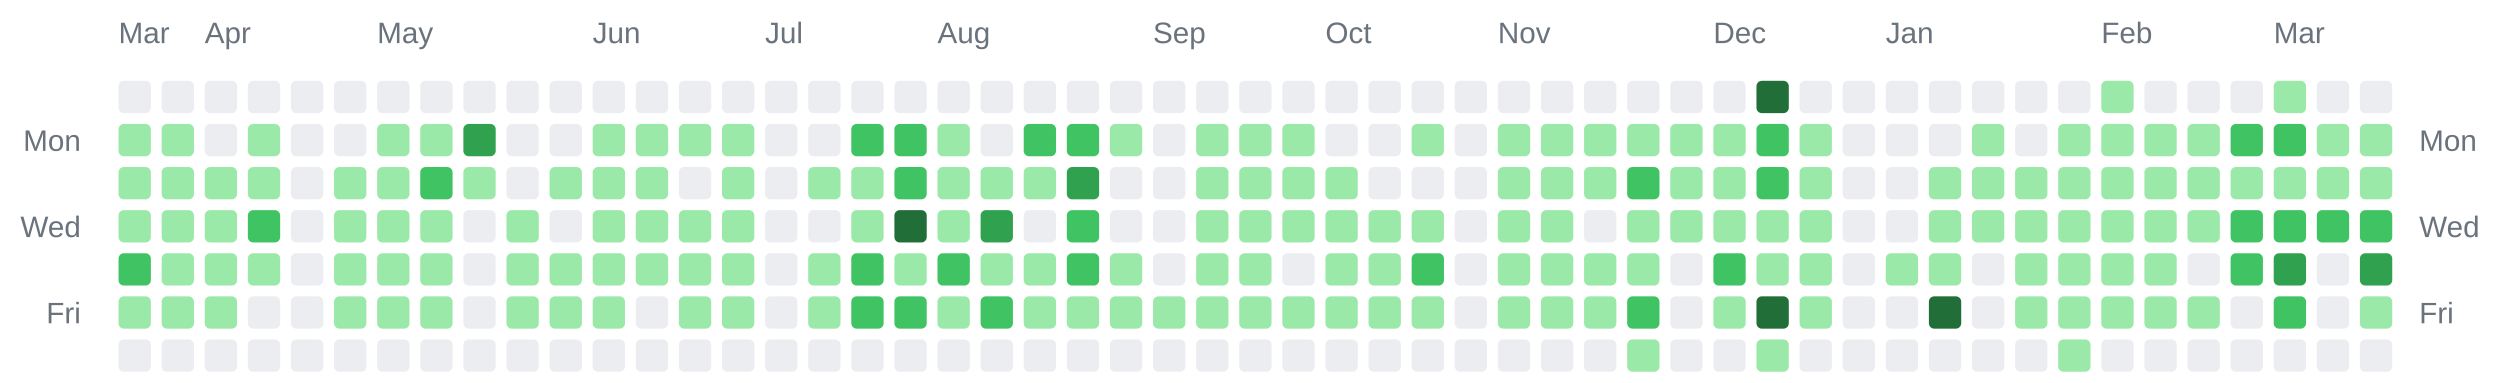
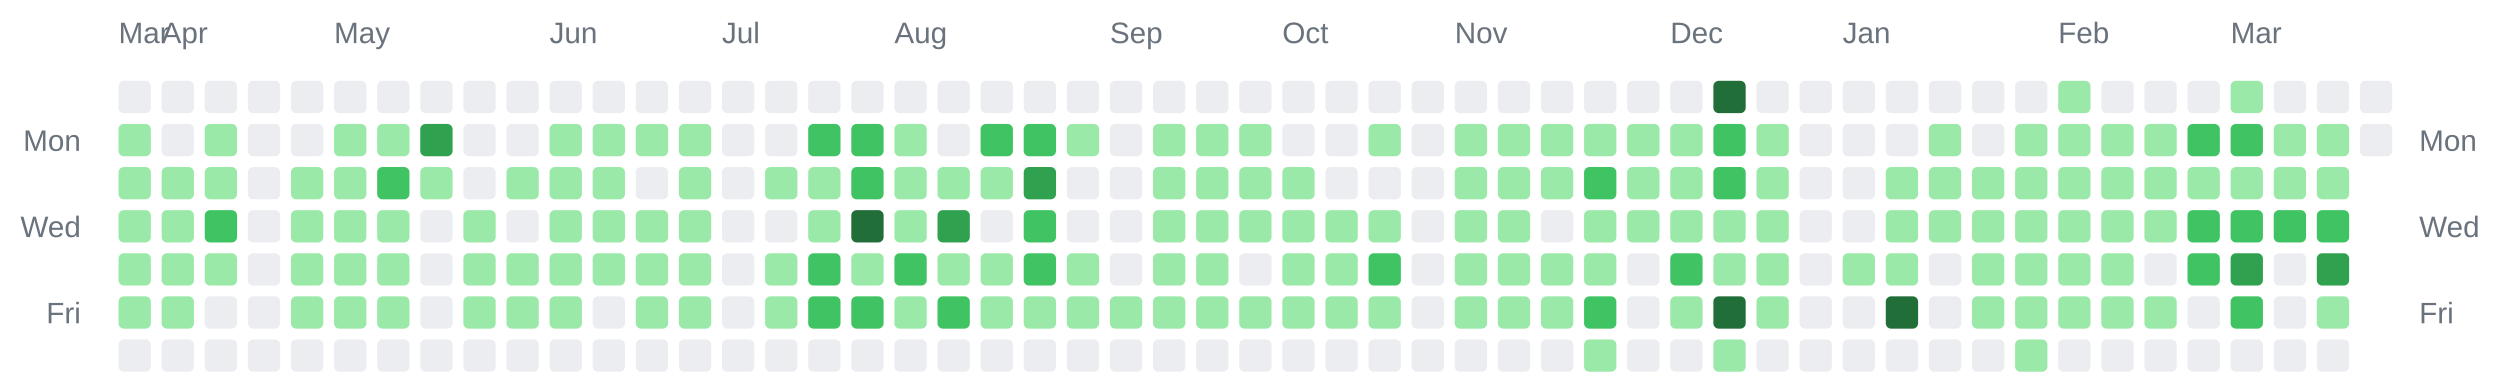
<svg xmlns="http://www.w3.org/2000/svg" width="928" height="142" viewBox="0 0 928 142" role="img" aria-label="Combined contributions calendar for donken and donken-lilly">
  <rect width="100%" height="100%" fill="transparent" /> // regular
  
  
  
  <text x="44" y="16" font-family="Arial, Helvetica, sans-serif" font-size="11" fill="#6a737d">Mar</text>
-   <text x="76" y="16" font-family="Arial, Helvetica, sans-serif" font-size="11" fill="#6a737d">Apr</text>
-   <text x="140" y="16" font-family="Arial, Helvetica, sans-serif" font-size="11" fill="#6a737d">May</text>
-   <text x="220" y="16" font-family="Arial, Helvetica, sans-serif" font-size="11" fill="#6a737d">Jun</text>
-   <text x="284" y="16" font-family="Arial, Helvetica, sans-serif" font-size="11" fill="#6a737d">Jul</text>
-   <text x="348" y="16" font-family="Arial, Helvetica, sans-serif" font-size="11" fill="#6a737d">Aug</text>
-   <text x="428" y="16" font-family="Arial, Helvetica, sans-serif" font-size="11" fill="#6a737d">Sep</text>
-   <text x="492" y="16" font-family="Arial, Helvetica, sans-serif" font-size="11" fill="#6a737d">Oct</text>
-   <text x="556" y="16" font-family="Arial, Helvetica, sans-serif" font-size="11" fill="#6a737d">Nov</text>
-   <text x="636" y="16" font-family="Arial, Helvetica, sans-serif" font-size="11" fill="#6a737d">Dec</text>
-   <text x="700" y="16" font-family="Arial, Helvetica, sans-serif" font-size="11" fill="#6a737d">Jan</text>
-   <text x="780" y="16" font-family="Arial, Helvetica, sans-serif" font-size="11" fill="#6a737d">Feb</text>
-   <text x="844" y="16" font-family="Arial, Helvetica, sans-serif" font-size="11" fill="#6a737d">Mar</text>
+   <text x="60" y="16" font-family="Arial, Helvetica, sans-serif" font-size="11" fill="#6a737d">Apr</text>
+   <text x="124" y="16" font-family="Arial, Helvetica, sans-serif" font-size="11" fill="#6a737d">May</text>
+   <text x="204" y="16" font-family="Arial, Helvetica, sans-serif" font-size="11" fill="#6a737d">Jun</text>
+   <text x="268" y="16" font-family="Arial, Helvetica, sans-serif" font-size="11" fill="#6a737d">Jul</text>
+   <text x="332" y="16" font-family="Arial, Helvetica, sans-serif" font-size="11" fill="#6a737d">Aug</text>
+   <text x="412" y="16" font-family="Arial, Helvetica, sans-serif" font-size="11" fill="#6a737d">Sep</text>
+   <text x="476" y="16" font-family="Arial, Helvetica, sans-serif" font-size="11" fill="#6a737d">Oct</text>
+   <text x="540" y="16" font-family="Arial, Helvetica, sans-serif" font-size="11" fill="#6a737d">Nov</text>
+   <text x="620" y="16" font-family="Arial, Helvetica, sans-serif" font-size="11" fill="#6a737d">Dec</text>
+   <text x="684" y="16" font-family="Arial, Helvetica, sans-serif" font-size="11" fill="#6a737d">Jan</text>
+   <text x="764" y="16" font-family="Arial, Helvetica, sans-serif" font-size="11" fill="#6a737d">Feb</text>
+   <text x="828" y="16" font-family="Arial, Helvetica, sans-serif" font-size="11" fill="#6a737d">Mar</text>
  <text x="30" y="56" text-anchor="end" font-family="Arial, Helvetica, sans-serif" font-size="11" fill="#6a737d">Mon</text>
  <text x="898" y="56" text-anchor="start" font-family="Arial, Helvetica, sans-serif" font-size="11" fill="#6a737d">Mon</text>
  <text x="30" y="88" text-anchor="end" font-family="Arial, Helvetica, sans-serif" font-size="11" fill="#6a737d">Wed</text>
  <text x="898" y="88" text-anchor="start" font-family="Arial, Helvetica, sans-serif" font-size="11" fill="#6a737d">Wed</text>
  <text x="30" y="120" text-anchor="end" font-family="Arial, Helvetica, sans-serif" font-size="11" fill="#6a737d">Fri</text>
  <text x="898" y="120" text-anchor="start" font-family="Arial, Helvetica, sans-serif" font-size="11" fill="#6a737d">Fri</text>
  <rect x="44" y="30" width="12" height="12" rx="2" ry="2" fill="#ebedf0" />
  <rect x="44" y="46" width="12" height="12" rx="2" ry="2" fill="#9be9a8" />
  <rect x="44" y="62" width="12" height="12" rx="2" ry="2" fill="#9be9a8" />
  <rect x="44" y="78" width="12" height="12" rx="2" ry="2" fill="#9be9a8" />
-   <rect x="44" y="94" width="12" height="12" rx="2" ry="2" fill="#40c463" />
+   <rect x="44" y="94" width="12" height="12" rx="2" ry="2" fill="#9be9a8" />
  <rect x="44" y="110" width="12" height="12" rx="2" ry="2" fill="#9be9a8" />
  <rect x="44" y="126" width="12" height="12" rx="2" ry="2" fill="#ebedf0" />
  <rect x="60" y="30" width="12" height="12" rx="2" ry="2" fill="#ebedf0" />
-   <rect x="60" y="46" width="12" height="12" rx="2" ry="2" fill="#9be9a8" />
+   <rect x="60" y="46" width="12" height="12" rx="2" ry="2" fill="#ebedf0" />
  <rect x="60" y="62" width="12" height="12" rx="2" ry="2" fill="#9be9a8" />
  <rect x="60" y="78" width="12" height="12" rx="2" ry="2" fill="#9be9a8" />
  <rect x="60" y="94" width="12" height="12" rx="2" ry="2" fill="#9be9a8" />
  <rect x="60" y="110" width="12" height="12" rx="2" ry="2" fill="#9be9a8" />
  <rect x="60" y="126" width="12" height="12" rx="2" ry="2" fill="#ebedf0" />
  <rect x="76" y="30" width="12" height="12" rx="2" ry="2" fill="#ebedf0" />
-   <rect x="76" y="46" width="12" height="12" rx="2" ry="2" fill="#ebedf0" />
+   <rect x="76" y="46" width="12" height="12" rx="2" ry="2" fill="#9be9a8" />
  <rect x="76" y="62" width="12" height="12" rx="2" ry="2" fill="#9be9a8" />
-   <rect x="76" y="78" width="12" height="12" rx="2" ry="2" fill="#9be9a8" />
+   <rect x="76" y="78" width="12" height="12" rx="2" ry="2" fill="#40c463" />
  <rect x="76" y="94" width="12" height="12" rx="2" ry="2" fill="#9be9a8" />
-   <rect x="76" y="110" width="12" height="12" rx="2" ry="2" fill="#9be9a8" />
+   <rect x="76" y="110" width="12" height="12" rx="2" ry="2" fill="#ebedf0" />
  <rect x="76" y="126" width="12" height="12" rx="2" ry="2" fill="#ebedf0" />
  <rect x="92" y="30" width="12" height="12" rx="2" ry="2" fill="#ebedf0" />
-   <rect x="92" y="46" width="12" height="12" rx="2" ry="2" fill="#9be9a8" />
-   <rect x="92" y="62" width="12" height="12" rx="2" ry="2" fill="#9be9a8" />
-   <rect x="92" y="78" width="12" height="12" rx="2" ry="2" fill="#40c463" />
-   <rect x="92" y="94" width="12" height="12" rx="2" ry="2" fill="#9be9a8" />
+   <rect x="92" y="46" width="12" height="12" rx="2" ry="2" fill="#ebedf0" />
+   <rect x="92" y="62" width="12" height="12" rx="2" ry="2" fill="#ebedf0" />
+   <rect x="92" y="78" width="12" height="12" rx="2" ry="2" fill="#ebedf0" />
+   <rect x="92" y="94" width="12" height="12" rx="2" ry="2" fill="#ebedf0" />
  <rect x="92" y="110" width="12" height="12" rx="2" ry="2" fill="#ebedf0" />
  <rect x="92" y="126" width="12" height="12" rx="2" ry="2" fill="#ebedf0" />
  <rect x="108" y="30" width="12" height="12" rx="2" ry="2" fill="#ebedf0" />
  <rect x="108" y="46" width="12" height="12" rx="2" ry="2" fill="#ebedf0" />
-   <rect x="108" y="62" width="12" height="12" rx="2" ry="2" fill="#ebedf0" />
-   <rect x="108" y="78" width="12" height="12" rx="2" ry="2" fill="#ebedf0" />
-   <rect x="108" y="94" width="12" height="12" rx="2" ry="2" fill="#ebedf0" />
-   <rect x="108" y="110" width="12" height="12" rx="2" ry="2" fill="#ebedf0" />
+   <rect x="108" y="62" width="12" height="12" rx="2" ry="2" fill="#9be9a8" />
+   <rect x="108" y="78" width="12" height="12" rx="2" ry="2" fill="#9be9a8" />
+   <rect x="108" y="94" width="12" height="12" rx="2" ry="2" fill="#9be9a8" />
+   <rect x="108" y="110" width="12" height="12" rx="2" ry="2" fill="#9be9a8" />
  <rect x="108" y="126" width="12" height="12" rx="2" ry="2" fill="#ebedf0" />
  <rect x="124" y="30" width="12" height="12" rx="2" ry="2" fill="#ebedf0" />
-   <rect x="124" y="46" width="12" height="12" rx="2" ry="2" fill="#ebedf0" />
+   <rect x="124" y="46" width="12" height="12" rx="2" ry="2" fill="#9be9a8" />
  <rect x="124" y="62" width="12" height="12" rx="2" ry="2" fill="#9be9a8" />
  <rect x="124" y="78" width="12" height="12" rx="2" ry="2" fill="#9be9a8" />
  <rect x="124" y="94" width="12" height="12" rx="2" ry="2" fill="#9be9a8" />
  <rect x="124" y="110" width="12" height="12" rx="2" ry="2" fill="#9be9a8" />
  <rect x="124" y="126" width="12" height="12" rx="2" ry="2" fill="#ebedf0" />
  <rect x="140" y="30" width="12" height="12" rx="2" ry="2" fill="#ebedf0" />
  <rect x="140" y="46" width="12" height="12" rx="2" ry="2" fill="#9be9a8" />
-   <rect x="140" y="62" width="12" height="12" rx="2" ry="2" fill="#9be9a8" />
+   <rect x="140" y="62" width="12" height="12" rx="2" ry="2" fill="#40c463" />
  <rect x="140" y="78" width="12" height="12" rx="2" ry="2" fill="#9be9a8" />
  <rect x="140" y="94" width="12" height="12" rx="2" ry="2" fill="#9be9a8" />
  <rect x="140" y="110" width="12" height="12" rx="2" ry="2" fill="#9be9a8" />
  <rect x="140" y="126" width="12" height="12" rx="2" ry="2" fill="#ebedf0" />
  <rect x="156" y="30" width="12" height="12" rx="2" ry="2" fill="#ebedf0" />
-   <rect x="156" y="46" width="12" height="12" rx="2" ry="2" fill="#9be9a8" />
-   <rect x="156" y="62" width="12" height="12" rx="2" ry="2" fill="#40c463" />
-   <rect x="156" y="78" width="12" height="12" rx="2" ry="2" fill="#9be9a8" />
-   <rect x="156" y="94" width="12" height="12" rx="2" ry="2" fill="#9be9a8" />
-   <rect x="156" y="110" width="12" height="12" rx="2" ry="2" fill="#9be9a8" />
+   <rect x="156" y="46" width="12" height="12" rx="2" ry="2" fill="#30a14e" />
+   <rect x="156" y="62" width="12" height="12" rx="2" ry="2" fill="#9be9a8" />
+   <rect x="156" y="78" width="12" height="12" rx="2" ry="2" fill="#ebedf0" />
+   <rect x="156" y="94" width="12" height="12" rx="2" ry="2" fill="#ebedf0" />
+   <rect x="156" y="110" width="12" height="12" rx="2" ry="2" fill="#ebedf0" />
  <rect x="156" y="126" width="12" height="12" rx="2" ry="2" fill="#ebedf0" />
  <rect x="172" y="30" width="12" height="12" rx="2" ry="2" fill="#ebedf0" />
-   <rect x="172" y="46" width="12" height="12" rx="2" ry="2" fill="#30a14e" />
-   <rect x="172" y="62" width="12" height="12" rx="2" ry="2" fill="#9be9a8" />
-   <rect x="172" y="78" width="12" height="12" rx="2" ry="2" fill="#ebedf0" />
-   <rect x="172" y="94" width="12" height="12" rx="2" ry="2" fill="#ebedf0" />
-   <rect x="172" y="110" width="12" height="12" rx="2" ry="2" fill="#ebedf0" />
+   <rect x="172" y="46" width="12" height="12" rx="2" ry="2" fill="#ebedf0" />
+   <rect x="172" y="62" width="12" height="12" rx="2" ry="2" fill="#ebedf0" />
+   <rect x="172" y="78" width="12" height="12" rx="2" ry="2" fill="#9be9a8" />
+   <rect x="172" y="94" width="12" height="12" rx="2" ry="2" fill="#9be9a8" />
+   <rect x="172" y="110" width="12" height="12" rx="2" ry="2" fill="#9be9a8" />
  <rect x="172" y="126" width="12" height="12" rx="2" ry="2" fill="#ebedf0" />
  <rect x="188" y="30" width="12" height="12" rx="2" ry="2" fill="#ebedf0" />
  <rect x="188" y="46" width="12" height="12" rx="2" ry="2" fill="#ebedf0" />
-   <rect x="188" y="62" width="12" height="12" rx="2" ry="2" fill="#ebedf0" />
-   <rect x="188" y="78" width="12" height="12" rx="2" ry="2" fill="#9be9a8" />
+   <rect x="188" y="62" width="12" height="12" rx="2" ry="2" fill="#9be9a8" />
+   <rect x="188" y="78" width="12" height="12" rx="2" ry="2" fill="#ebedf0" />
  <rect x="188" y="94" width="12" height="12" rx="2" ry="2" fill="#9be9a8" />
  <rect x="188" y="110" width="12" height="12" rx="2" ry="2" fill="#9be9a8" />
  <rect x="188" y="126" width="12" height="12" rx="2" ry="2" fill="#ebedf0" />
  <rect x="204" y="30" width="12" height="12" rx="2" ry="2" fill="#ebedf0" />
-   <rect x="204" y="46" width="12" height="12" rx="2" ry="2" fill="#ebedf0" />
+   <rect x="204" y="46" width="12" height="12" rx="2" ry="2" fill="#9be9a8" />
  <rect x="204" y="62" width="12" height="12" rx="2" ry="2" fill="#9be9a8" />
-   <rect x="204" y="78" width="12" height="12" rx="2" ry="2" fill="#ebedf0" />
+   <rect x="204" y="78" width="12" height="12" rx="2" ry="2" fill="#9be9a8" />
  <rect x="204" y="94" width="12" height="12" rx="2" ry="2" fill="#9be9a8" />
  <rect x="204" y="110" width="12" height="12" rx="2" ry="2" fill="#9be9a8" />
  <rect x="204" y="126" width="12" height="12" rx="2" ry="2" fill="#ebedf0" />
  <rect x="220" y="30" width="12" height="12" rx="2" ry="2" fill="#ebedf0" />
  <rect x="220" y="46" width="12" height="12" rx="2" ry="2" fill="#9be9a8" />
  <rect x="220" y="62" width="12" height="12" rx="2" ry="2" fill="#9be9a8" />
  <rect x="220" y="78" width="12" height="12" rx="2" ry="2" fill="#9be9a8" />
  <rect x="220" y="94" width="12" height="12" rx="2" ry="2" fill="#9be9a8" />
-   <rect x="220" y="110" width="12" height="12" rx="2" ry="2" fill="#9be9a8" />
+   <rect x="220" y="110" width="12" height="12" rx="2" ry="2" fill="#ebedf0" />
  <rect x="220" y="126" width="12" height="12" rx="2" ry="2" fill="#ebedf0" />
  <rect x="236" y="30" width="12" height="12" rx="2" ry="2" fill="#ebedf0" />
  <rect x="236" y="46" width="12" height="12" rx="2" ry="2" fill="#9be9a8" />
-   <rect x="236" y="62" width="12" height="12" rx="2" ry="2" fill="#9be9a8" />
+   <rect x="236" y="62" width="12" height="12" rx="2" ry="2" fill="#ebedf0" />
  <rect x="236" y="78" width="12" height="12" rx="2" ry="2" fill="#9be9a8" />
  <rect x="236" y="94" width="12" height="12" rx="2" ry="2" fill="#9be9a8" />
-   <rect x="236" y="110" width="12" height="12" rx="2" ry="2" fill="#ebedf0" />
+   <rect x="236" y="110" width="12" height="12" rx="2" ry="2" fill="#9be9a8" />
  <rect x="236" y="126" width="12" height="12" rx="2" ry="2" fill="#ebedf0" />
  <rect x="252" y="30" width="12" height="12" rx="2" ry="2" fill="#ebedf0" />
  <rect x="252" y="46" width="12" height="12" rx="2" ry="2" fill="#9be9a8" />
-   <rect x="252" y="62" width="12" height="12" rx="2" ry="2" fill="#ebedf0" />
+   <rect x="252" y="62" width="12" height="12" rx="2" ry="2" fill="#9be9a8" />
  <rect x="252" y="78" width="12" height="12" rx="2" ry="2" fill="#9be9a8" />
  <rect x="252" y="94" width="12" height="12" rx="2" ry="2" fill="#9be9a8" />
  <rect x="252" y="110" width="12" height="12" rx="2" ry="2" fill="#9be9a8" />
  <rect x="252" y="126" width="12" height="12" rx="2" ry="2" fill="#ebedf0" />
  <rect x="268" y="30" width="12" height="12" rx="2" ry="2" fill="#ebedf0" />
-   <rect x="268" y="46" width="12" height="12" rx="2" ry="2" fill="#9be9a8" />
-   <rect x="268" y="62" width="12" height="12" rx="2" ry="2" fill="#9be9a8" />
-   <rect x="268" y="78" width="12" height="12" rx="2" ry="2" fill="#9be9a8" />
-   <rect x="268" y="94" width="12" height="12" rx="2" ry="2" fill="#9be9a8" />
-   <rect x="268" y="110" width="12" height="12" rx="2" ry="2" fill="#9be9a8" />
+   <rect x="268" y="46" width="12" height="12" rx="2" ry="2" fill="#ebedf0" />
+   <rect x="268" y="62" width="12" height="12" rx="2" ry="2" fill="#ebedf0" />
+   <rect x="268" y="78" width="12" height="12" rx="2" ry="2" fill="#ebedf0" />
+   <rect x="268" y="94" width="12" height="12" rx="2" ry="2" fill="#ebedf0" />
+   <rect x="268" y="110" width="12" height="12" rx="2" ry="2" fill="#ebedf0" />
  <rect x="268" y="126" width="12" height="12" rx="2" ry="2" fill="#ebedf0" />
  <rect x="284" y="30" width="12" height="12" rx="2" ry="2" fill="#ebedf0" />
  <rect x="284" y="46" width="12" height="12" rx="2" ry="2" fill="#ebedf0" />
-   <rect x="284" y="62" width="12" height="12" rx="2" ry="2" fill="#ebedf0" />
+   <rect x="284" y="62" width="12" height="12" rx="2" ry="2" fill="#9be9a8" />
  <rect x="284" y="78" width="12" height="12" rx="2" ry="2" fill="#ebedf0" />
-   <rect x="284" y="94" width="12" height="12" rx="2" ry="2" fill="#ebedf0" />
-   <rect x="284" y="110" width="12" height="12" rx="2" ry="2" fill="#ebedf0" />
+   <rect x="284" y="94" width="12" height="12" rx="2" ry="2" fill="#9be9a8" />
+   <rect x="284" y="110" width="12" height="12" rx="2" ry="2" fill="#9be9a8" />
  <rect x="284" y="126" width="12" height="12" rx="2" ry="2" fill="#ebedf0" />
  <rect x="300" y="30" width="12" height="12" rx="2" ry="2" fill="#ebedf0" />
-   <rect x="300" y="46" width="12" height="12" rx="2" ry="2" fill="#ebedf0" />
+   <rect x="300" y="46" width="12" height="12" rx="2" ry="2" fill="#40c463" />
  <rect x="300" y="62" width="12" height="12" rx="2" ry="2" fill="#9be9a8" />
-   <rect x="300" y="78" width="12" height="12" rx="2" ry="2" fill="#ebedf0" />
-   <rect x="300" y="94" width="12" height="12" rx="2" ry="2" fill="#9be9a8" />
-   <rect x="300" y="110" width="12" height="12" rx="2" ry="2" fill="#9be9a8" />
+   <rect x="300" y="78" width="12" height="12" rx="2" ry="2" fill="#9be9a8" />
+   <rect x="300" y="94" width="12" height="12" rx="2" ry="2" fill="#40c463" />
+   <rect x="300" y="110" width="12" height="12" rx="2" ry="2" fill="#40c463" />
  <rect x="300" y="126" width="12" height="12" rx="2" ry="2" fill="#ebedf0" />
  <rect x="316" y="30" width="12" height="12" rx="2" ry="2" fill="#ebedf0" />
  <rect x="316" y="46" width="12" height="12" rx="2" ry="2" fill="#40c463" />
-   <rect x="316" y="62" width="12" height="12" rx="2" ry="2" fill="#9be9a8" />
-   <rect x="316" y="78" width="12" height="12" rx="2" ry="2" fill="#9be9a8" />
-   <rect x="316" y="94" width="12" height="12" rx="2" ry="2" fill="#40c463" />
+   <rect x="316" y="62" width="12" height="12" rx="2" ry="2" fill="#40c463" />
+   <rect x="316" y="78" width="12" height="12" rx="2" ry="2" fill="#216e39" />
+   <rect x="316" y="94" width="12" height="12" rx="2" ry="2" fill="#9be9a8" />
  <rect x="316" y="110" width="12" height="12" rx="2" ry="2" fill="#40c463" />
  <rect x="316" y="126" width="12" height="12" rx="2" ry="2" fill="#ebedf0" />
  <rect x="332" y="30" width="12" height="12" rx="2" ry="2" fill="#ebedf0" />
-   <rect x="332" y="46" width="12" height="12" rx="2" ry="2" fill="#40c463" />
-   <rect x="332" y="62" width="12" height="12" rx="2" ry="2" fill="#40c463" />
-   <rect x="332" y="78" width="12" height="12" rx="2" ry="2" fill="#216e39" />
-   <rect x="332" y="94" width="12" height="12" rx="2" ry="2" fill="#9be9a8" />
-   <rect x="332" y="110" width="12" height="12" rx="2" ry="2" fill="#40c463" />
+   <rect x="332" y="46" width="12" height="12" rx="2" ry="2" fill="#9be9a8" />
+   <rect x="332" y="62" width="12" height="12" rx="2" ry="2" fill="#9be9a8" />
+   <rect x="332" y="78" width="12" height="12" rx="2" ry="2" fill="#9be9a8" />
+   <rect x="332" y="94" width="12" height="12" rx="2" ry="2" fill="#40c463" />
+   <rect x="332" y="110" width="12" height="12" rx="2" ry="2" fill="#9be9a8" />
  <rect x="332" y="126" width="12" height="12" rx="2" ry="2" fill="#ebedf0" />
  <rect x="348" y="30" width="12" height="12" rx="2" ry="2" fill="#ebedf0" />
-   <rect x="348" y="46" width="12" height="12" rx="2" ry="2" fill="#9be9a8" />
+   <rect x="348" y="46" width="12" height="12" rx="2" ry="2" fill="#ebedf0" />
  <rect x="348" y="62" width="12" height="12" rx="2" ry="2" fill="#9be9a8" />
-   <rect x="348" y="78" width="12" height="12" rx="2" ry="2" fill="#9be9a8" />
-   <rect x="348" y="94" width="12" height="12" rx="2" ry="2" fill="#40c463" />
-   <rect x="348" y="110" width="12" height="12" rx="2" ry="2" fill="#9be9a8" />
+   <rect x="348" y="78" width="12" height="12" rx="2" ry="2" fill="#30a14e" />
+   <rect x="348" y="94" width="12" height="12" rx="2" ry="2" fill="#9be9a8" />
+   <rect x="348" y="110" width="12" height="12" rx="2" ry="2" fill="#40c463" />
  <rect x="348" y="126" width="12" height="12" rx="2" ry="2" fill="#ebedf0" />
  <rect x="364" y="30" width="12" height="12" rx="2" ry="2" fill="#ebedf0" />
-   <rect x="364" y="46" width="12" height="12" rx="2" ry="2" fill="#ebedf0" />
+   <rect x="364" y="46" width="12" height="12" rx="2" ry="2" fill="#40c463" />
  <rect x="364" y="62" width="12" height="12" rx="2" ry="2" fill="#9be9a8" />
-   <rect x="364" y="78" width="12" height="12" rx="2" ry="2" fill="#30a14e" />
+   <rect x="364" y="78" width="12" height="12" rx="2" ry="2" fill="#ebedf0" />
  <rect x="364" y="94" width="12" height="12" rx="2" ry="2" fill="#9be9a8" />
-   <rect x="364" y="110" width="12" height="12" rx="2" ry="2" fill="#40c463" />
+   <rect x="364" y="110" width="12" height="12" rx="2" ry="2" fill="#9be9a8" />
  <rect x="364" y="126" width="12" height="12" rx="2" ry="2" fill="#ebedf0" />
  <rect x="380" y="30" width="12" height="12" rx="2" ry="2" fill="#ebedf0" />
  <rect x="380" y="46" width="12" height="12" rx="2" ry="2" fill="#40c463" />
-   <rect x="380" y="62" width="12" height="12" rx="2" ry="2" fill="#9be9a8" />
-   <rect x="380" y="78" width="12" height="12" rx="2" ry="2" fill="#ebedf0" />
-   <rect x="380" y="94" width="12" height="12" rx="2" ry="2" fill="#9be9a8" />
+   <rect x="380" y="62" width="12" height="12" rx="2" ry="2" fill="#30a14e" />
+   <rect x="380" y="78" width="12" height="12" rx="2" ry="2" fill="#40c463" />
+   <rect x="380" y="94" width="12" height="12" rx="2" ry="2" fill="#40c463" />
  <rect x="380" y="110" width="12" height="12" rx="2" ry="2" fill="#9be9a8" />
  <rect x="380" y="126" width="12" height="12" rx="2" ry="2" fill="#ebedf0" />
  <rect x="396" y="30" width="12" height="12" rx="2" ry="2" fill="#ebedf0" />
-   <rect x="396" y="46" width="12" height="12" rx="2" ry="2" fill="#40c463" />
-   <rect x="396" y="62" width="12" height="12" rx="2" ry="2" fill="#30a14e" />
-   <rect x="396" y="78" width="12" height="12" rx="2" ry="2" fill="#40c463" />
-   <rect x="396" y="94" width="12" height="12" rx="2" ry="2" fill="#40c463" />
+   <rect x="396" y="46" width="12" height="12" rx="2" ry="2" fill="#9be9a8" />
+   <rect x="396" y="62" width="12" height="12" rx="2" ry="2" fill="#ebedf0" />
+   <rect x="396" y="78" width="12" height="12" rx="2" ry="2" fill="#ebedf0" />
+   <rect x="396" y="94" width="12" height="12" rx="2" ry="2" fill="#9be9a8" />
  <rect x="396" y="110" width="12" height="12" rx="2" ry="2" fill="#9be9a8" />
  <rect x="396" y="126" width="12" height="12" rx="2" ry="2" fill="#ebedf0" />
  <rect x="412" y="30" width="12" height="12" rx="2" ry="2" fill="#ebedf0" />
-   <rect x="412" y="46" width="12" height="12" rx="2" ry="2" fill="#9be9a8" />
+   <rect x="412" y="46" width="12" height="12" rx="2" ry="2" fill="#ebedf0" />
  <rect x="412" y="62" width="12" height="12" rx="2" ry="2" fill="#ebedf0" />
  <rect x="412" y="78" width="12" height="12" rx="2" ry="2" fill="#ebedf0" />
-   <rect x="412" y="94" width="12" height="12" rx="2" ry="2" fill="#9be9a8" />
+   <rect x="412" y="94" width="12" height="12" rx="2" ry="2" fill="#ebedf0" />
  <rect x="412" y="110" width="12" height="12" rx="2" ry="2" fill="#9be9a8" />
  <rect x="412" y="126" width="12" height="12" rx="2" ry="2" fill="#ebedf0" />
  <rect x="428" y="30" width="12" height="12" rx="2" ry="2" fill="#ebedf0" />
-   <rect x="428" y="46" width="12" height="12" rx="2" ry="2" fill="#ebedf0" />
-   <rect x="428" y="62" width="12" height="12" rx="2" ry="2" fill="#ebedf0" />
-   <rect x="428" y="78" width="12" height="12" rx="2" ry="2" fill="#ebedf0" />
-   <rect x="428" y="94" width="12" height="12" rx="2" ry="2" fill="#ebedf0" />
+   <rect x="428" y="46" width="12" height="12" rx="2" ry="2" fill="#9be9a8" />
+   <rect x="428" y="62" width="12" height="12" rx="2" ry="2" fill="#9be9a8" />
+   <rect x="428" y="78" width="12" height="12" rx="2" ry="2" fill="#9be9a8" />
+   <rect x="428" y="94" width="12" height="12" rx="2" ry="2" fill="#9be9a8" />
  <rect x="428" y="110" width="12" height="12" rx="2" ry="2" fill="#9be9a8" />
  <rect x="428" y="126" width="12" height="12" rx="2" ry="2" fill="#ebedf0" />
  <rect x="444" y="30" width="12" height="12" rx="2" ry="2" fill="#ebedf0" />
  <rect x="444" y="46" width="12" height="12" rx="2" ry="2" fill="#9be9a8" />
  <rect x="444" y="62" width="12" height="12" rx="2" ry="2" fill="#9be9a8" />
  <rect x="444" y="78" width="12" height="12" rx="2" ry="2" fill="#9be9a8" />
  <rect x="444" y="94" width="12" height="12" rx="2" ry="2" fill="#9be9a8" />
  <rect x="444" y="110" width="12" height="12" rx="2" ry="2" fill="#9be9a8" />
  <rect x="444" y="126" width="12" height="12" rx="2" ry="2" fill="#ebedf0" />
  <rect x="460" y="30" width="12" height="12" rx="2" ry="2" fill="#ebedf0" />
  <rect x="460" y="46" width="12" height="12" rx="2" ry="2" fill="#9be9a8" />
  <rect x="460" y="62" width="12" height="12" rx="2" ry="2" fill="#9be9a8" />
  <rect x="460" y="78" width="12" height="12" rx="2" ry="2" fill="#9be9a8" />
-   <rect x="460" y="94" width="12" height="12" rx="2" ry="2" fill="#9be9a8" />
+   <rect x="460" y="94" width="12" height="12" rx="2" ry="2" fill="#ebedf0" />
  <rect x="460" y="110" width="12" height="12" rx="2" ry="2" fill="#9be9a8" />
  <rect x="460" y="126" width="12" height="12" rx="2" ry="2" fill="#ebedf0" />
  <rect x="476" y="30" width="12" height="12" rx="2" ry="2" fill="#ebedf0" />
-   <rect x="476" y="46" width="12" height="12" rx="2" ry="2" fill="#9be9a8" />
+   <rect x="476" y="46" width="12" height="12" rx="2" ry="2" fill="#ebedf0" />
  <rect x="476" y="62" width="12" height="12" rx="2" ry="2" fill="#9be9a8" />
  <rect x="476" y="78" width="12" height="12" rx="2" ry="2" fill="#9be9a8" />
-   <rect x="476" y="94" width="12" height="12" rx="2" ry="2" fill="#ebedf0" />
+   <rect x="476" y="94" width="12" height="12" rx="2" ry="2" fill="#9be9a8" />
  <rect x="476" y="110" width="12" height="12" rx="2" ry="2" fill="#9be9a8" />
  <rect x="476" y="126" width="12" height="12" rx="2" ry="2" fill="#ebedf0" />
  <rect x="492" y="30" width="12" height="12" rx="2" ry="2" fill="#ebedf0" />
  <rect x="492" y="46" width="12" height="12" rx="2" ry="2" fill="#ebedf0" />
-   <rect x="492" y="62" width="12" height="12" rx="2" ry="2" fill="#9be9a8" />
+   <rect x="492" y="62" width="12" height="12" rx="2" ry="2" fill="#ebedf0" />
  <rect x="492" y="78" width="12" height="12" rx="2" ry="2" fill="#9be9a8" />
  <rect x="492" y="94" width="12" height="12" rx="2" ry="2" fill="#9be9a8" />
  <rect x="492" y="110" width="12" height="12" rx="2" ry="2" fill="#9be9a8" />
  <rect x="492" y="126" width="12" height="12" rx="2" ry="2" fill="#ebedf0" />
  <rect x="508" y="30" width="12" height="12" rx="2" ry="2" fill="#ebedf0" />
-   <rect x="508" y="46" width="12" height="12" rx="2" ry="2" fill="#ebedf0" />
+   <rect x="508" y="46" width="12" height="12" rx="2" ry="2" fill="#9be9a8" />
  <rect x="508" y="62" width="12" height="12" rx="2" ry="2" fill="#ebedf0" />
  <rect x="508" y="78" width="12" height="12" rx="2" ry="2" fill="#9be9a8" />
-   <rect x="508" y="94" width="12" height="12" rx="2" ry="2" fill="#9be9a8" />
+   <rect x="508" y="94" width="12" height="12" rx="2" ry="2" fill="#40c463" />
  <rect x="508" y="110" width="12" height="12" rx="2" ry="2" fill="#9be9a8" />
  <rect x="508" y="126" width="12" height="12" rx="2" ry="2" fill="#ebedf0" />
  <rect x="524" y="30" width="12" height="12" rx="2" ry="2" fill="#ebedf0" />
-   <rect x="524" y="46" width="12" height="12" rx="2" ry="2" fill="#9be9a8" />
+   <rect x="524" y="46" width="12" height="12" rx="2" ry="2" fill="#ebedf0" />
  <rect x="524" y="62" width="12" height="12" rx="2" ry="2" fill="#ebedf0" />
-   <rect x="524" y="78" width="12" height="12" rx="2" ry="2" fill="#9be9a8" />
-   <rect x="524" y="94" width="12" height="12" rx="2" ry="2" fill="#40c463" />
-   <rect x="524" y="110" width="12" height="12" rx="2" ry="2" fill="#9be9a8" />
+   <rect x="524" y="78" width="12" height="12" rx="2" ry="2" fill="#ebedf0" />
+   <rect x="524" y="94" width="12" height="12" rx="2" ry="2" fill="#ebedf0" />
+   <rect x="524" y="110" width="12" height="12" rx="2" ry="2" fill="#ebedf0" />
  <rect x="524" y="126" width="12" height="12" rx="2" ry="2" fill="#ebedf0" />
  <rect x="540" y="30" width="12" height="12" rx="2" ry="2" fill="#ebedf0" />
-   <rect x="540" y="46" width="12" height="12" rx="2" ry="2" fill="#ebedf0" />
-   <rect x="540" y="62" width="12" height="12" rx="2" ry="2" fill="#ebedf0" />
-   <rect x="540" y="78" width="12" height="12" rx="2" ry="2" fill="#ebedf0" />
-   <rect x="540" y="94" width="12" height="12" rx="2" ry="2" fill="#ebedf0" />
-   <rect x="540" y="110" width="12" height="12" rx="2" ry="2" fill="#ebedf0" />
+   <rect x="540" y="46" width="12" height="12" rx="2" ry="2" fill="#9be9a8" />
+   <rect x="540" y="62" width="12" height="12" rx="2" ry="2" fill="#9be9a8" />
+   <rect x="540" y="78" width="12" height="12" rx="2" ry="2" fill="#9be9a8" />
+   <rect x="540" y="94" width="12" height="12" rx="2" ry="2" fill="#9be9a8" />
+   <rect x="540" y="110" width="12" height="12" rx="2" ry="2" fill="#9be9a8" />
  <rect x="540" y="126" width="12" height="12" rx="2" ry="2" fill="#ebedf0" />
  <rect x="556" y="30" width="12" height="12" rx="2" ry="2" fill="#ebedf0" />
  <rect x="556" y="46" width="12" height="12" rx="2" ry="2" fill="#9be9a8" />
  <rect x="556" y="62" width="12" height="12" rx="2" ry="2" fill="#9be9a8" />
  <rect x="556" y="78" width="12" height="12" rx="2" ry="2" fill="#9be9a8" />
  <rect x="556" y="94" width="12" height="12" rx="2" ry="2" fill="#9be9a8" />
  <rect x="556" y="110" width="12" height="12" rx="2" ry="2" fill="#9be9a8" />
  <rect x="556" y="126" width="12" height="12" rx="2" ry="2" fill="#ebedf0" />
  <rect x="572" y="30" width="12" height="12" rx="2" ry="2" fill="#ebedf0" />
  <rect x="572" y="46" width="12" height="12" rx="2" ry="2" fill="#9be9a8" />
  <rect x="572" y="62" width="12" height="12" rx="2" ry="2" fill="#9be9a8" />
-   <rect x="572" y="78" width="12" height="12" rx="2" ry="2" fill="#9be9a8" />
+   <rect x="572" y="78" width="12" height="12" rx="2" ry="2" fill="#ebedf0" />
  <rect x="572" y="94" width="12" height="12" rx="2" ry="2" fill="#9be9a8" />
  <rect x="572" y="110" width="12" height="12" rx="2" ry="2" fill="#9be9a8" />
  <rect x="572" y="126" width="12" height="12" rx="2" ry="2" fill="#ebedf0" />
  <rect x="588" y="30" width="12" height="12" rx="2" ry="2" fill="#ebedf0" />
  <rect x="588" y="46" width="12" height="12" rx="2" ry="2" fill="#9be9a8" />
-   <rect x="588" y="62" width="12" height="12" rx="2" ry="2" fill="#9be9a8" />
-   <rect x="588" y="78" width="12" height="12" rx="2" ry="2" fill="#ebedf0" />
+   <rect x="588" y="62" width="12" height="12" rx="2" ry="2" fill="#40c463" />
+   <rect x="588" y="78" width="12" height="12" rx="2" ry="2" fill="#9be9a8" />
  <rect x="588" y="94" width="12" height="12" rx="2" ry="2" fill="#9be9a8" />
-   <rect x="588" y="110" width="12" height="12" rx="2" ry="2" fill="#9be9a8" />
-   <rect x="588" y="126" width="12" height="12" rx="2" ry="2" fill="#ebedf0" />
+   <rect x="588" y="110" width="12" height="12" rx="2" ry="2" fill="#40c463" />
+   <rect x="588" y="126" width="12" height="12" rx="2" ry="2" fill="#9be9a8" />
  <rect x="604" y="30" width="12" height="12" rx="2" ry="2" fill="#ebedf0" />
  <rect x="604" y="46" width="12" height="12" rx="2" ry="2" fill="#9be9a8" />
-   <rect x="604" y="62" width="12" height="12" rx="2" ry="2" fill="#40c463" />
+   <rect x="604" y="62" width="12" height="12" rx="2" ry="2" fill="#9be9a8" />
  <rect x="604" y="78" width="12" height="12" rx="2" ry="2" fill="#9be9a8" />
-   <rect x="604" y="94" width="12" height="12" rx="2" ry="2" fill="#9be9a8" />
-   <rect x="604" y="110" width="12" height="12" rx="2" ry="2" fill="#40c463" />
-   <rect x="604" y="126" width="12" height="12" rx="2" ry="2" fill="#9be9a8" />
+   <rect x="604" y="94" width="12" height="12" rx="2" ry="2" fill="#ebedf0" />
+   <rect x="604" y="110" width="12" height="12" rx="2" ry="2" fill="#ebedf0" />
+   <rect x="604" y="126" width="12" height="12" rx="2" ry="2" fill="#ebedf0" />
  <rect x="620" y="30" width="12" height="12" rx="2" ry="2" fill="#ebedf0" />
  <rect x="620" y="46" width="12" height="12" rx="2" ry="2" fill="#9be9a8" />
  <rect x="620" y="62" width="12" height="12" rx="2" ry="2" fill="#9be9a8" />
  <rect x="620" y="78" width="12" height="12" rx="2" ry="2" fill="#9be9a8" />
-   <rect x="620" y="94" width="12" height="12" rx="2" ry="2" fill="#ebedf0" />
-   <rect x="620" y="110" width="12" height="12" rx="2" ry="2" fill="#ebedf0" />
+   <rect x="620" y="94" width="12" height="12" rx="2" ry="2" fill="#40c463" />
+   <rect x="620" y="110" width="12" height="12" rx="2" ry="2" fill="#9be9a8" />
  <rect x="620" y="126" width="12" height="12" rx="2" ry="2" fill="#ebedf0" />
-   <rect x="636" y="30" width="12" height="12" rx="2" ry="2" fill="#ebedf0" />
-   <rect x="636" y="46" width="12" height="12" rx="2" ry="2" fill="#9be9a8" />
-   <rect x="636" y="62" width="12" height="12" rx="2" ry="2" fill="#9be9a8" />
+   <rect x="636" y="30" width="12" height="12" rx="2" ry="2" fill="#216e39" />
+   <rect x="636" y="46" width="12" height="12" rx="2" ry="2" fill="#40c463" />
+   <rect x="636" y="62" width="12" height="12" rx="2" ry="2" fill="#40c463" />
  <rect x="636" y="78" width="12" height="12" rx="2" ry="2" fill="#9be9a8" />
-   <rect x="636" y="94" width="12" height="12" rx="2" ry="2" fill="#40c463" />
-   <rect x="636" y="110" width="12" height="12" rx="2" ry="2" fill="#9be9a8" />
-   <rect x="636" y="126" width="12" height="12" rx="2" ry="2" fill="#ebedf0" />
-   <rect x="652" y="30" width="12" height="12" rx="2" ry="2" fill="#216e39" />
-   <rect x="652" y="46" width="12" height="12" rx="2" ry="2" fill="#40c463" />
-   <rect x="652" y="62" width="12" height="12" rx="2" ry="2" fill="#40c463" />
+   <rect x="636" y="94" width="12" height="12" rx="2" ry="2" fill="#9be9a8" />
+   <rect x="636" y="110" width="12" height="12" rx="2" ry="2" fill="#216e39" />
+   <rect x="636" y="126" width="12" height="12" rx="2" ry="2" fill="#9be9a8" />
+   <rect x="652" y="30" width="12" height="12" rx="2" ry="2" fill="#ebedf0" />
+   <rect x="652" y="46" width="12" height="12" rx="2" ry="2" fill="#9be9a8" />
+   <rect x="652" y="62" width="12" height="12" rx="2" ry="2" fill="#9be9a8" />
  <rect x="652" y="78" width="12" height="12" rx="2" ry="2" fill="#9be9a8" />
  <rect x="652" y="94" width="12" height="12" rx="2" ry="2" fill="#9be9a8" />
-   <rect x="652" y="110" width="12" height="12" rx="2" ry="2" fill="#216e39" />
-   <rect x="652" y="126" width="12" height="12" rx="2" ry="2" fill="#9be9a8" />
+   <rect x="652" y="110" width="12" height="12" rx="2" ry="2" fill="#9be9a8" />
+   <rect x="652" y="126" width="12" height="12" rx="2" ry="2" fill="#ebedf0" />
  <rect x="668" y="30" width="12" height="12" rx="2" ry="2" fill="#ebedf0" />
-   <rect x="668" y="46" width="12" height="12" rx="2" ry="2" fill="#9be9a8" />
-   <rect x="668" y="62" width="12" height="12" rx="2" ry="2" fill="#9be9a8" />
-   <rect x="668" y="78" width="12" height="12" rx="2" ry="2" fill="#9be9a8" />
-   <rect x="668" y="94" width="12" height="12" rx="2" ry="2" fill="#9be9a8" />
-   <rect x="668" y="110" width="12" height="12" rx="2" ry="2" fill="#9be9a8" />
+   <rect x="668" y="46" width="12" height="12" rx="2" ry="2" fill="#ebedf0" />
+   <rect x="668" y="62" width="12" height="12" rx="2" ry="2" fill="#ebedf0" />
+   <rect x="668" y="78" width="12" height="12" rx="2" ry="2" fill="#ebedf0" />
+   <rect x="668" y="94" width="12" height="12" rx="2" ry="2" fill="#ebedf0" />
+   <rect x="668" y="110" width="12" height="12" rx="2" ry="2" fill="#ebedf0" />
  <rect x="668" y="126" width="12" height="12" rx="2" ry="2" fill="#ebedf0" />
  <rect x="684" y="30" width="12" height="12" rx="2" ry="2" fill="#ebedf0" />
  <rect x="684" y="46" width="12" height="12" rx="2" ry="2" fill="#ebedf0" />
  <rect x="684" y="62" width="12" height="12" rx="2" ry="2" fill="#ebedf0" />
  <rect x="684" y="78" width="12" height="12" rx="2" ry="2" fill="#ebedf0" />
-   <rect x="684" y="94" width="12" height="12" rx="2" ry="2" fill="#ebedf0" />
+   <rect x="684" y="94" width="12" height="12" rx="2" ry="2" fill="#9be9a8" />
  <rect x="684" y="110" width="12" height="12" rx="2" ry="2" fill="#ebedf0" />
  <rect x="684" y="126" width="12" height="12" rx="2" ry="2" fill="#ebedf0" />
  <rect x="700" y="30" width="12" height="12" rx="2" ry="2" fill="#ebedf0" />
  <rect x="700" y="46" width="12" height="12" rx="2" ry="2" fill="#ebedf0" />
-   <rect x="700" y="62" width="12" height="12" rx="2" ry="2" fill="#ebedf0" />
-   <rect x="700" y="78" width="12" height="12" rx="2" ry="2" fill="#ebedf0" />
+   <rect x="700" y="62" width="12" height="12" rx="2" ry="2" fill="#9be9a8" />
+   <rect x="700" y="78" width="12" height="12" rx="2" ry="2" fill="#9be9a8" />
  <rect x="700" y="94" width="12" height="12" rx="2" ry="2" fill="#9be9a8" />
-   <rect x="700" y="110" width="12" height="12" rx="2" ry="2" fill="#ebedf0" />
+   <rect x="700" y="110" width="12" height="12" rx="2" ry="2" fill="#216e39" />
  <rect x="700" y="126" width="12" height="12" rx="2" ry="2" fill="#ebedf0" />
  <rect x="716" y="30" width="12" height="12" rx="2" ry="2" fill="#ebedf0" />
-   <rect x="716" y="46" width="12" height="12" rx="2" ry="2" fill="#ebedf0" />
+   <rect x="716" y="46" width="12" height="12" rx="2" ry="2" fill="#9be9a8" />
  <rect x="716" y="62" width="12" height="12" rx="2" ry="2" fill="#9be9a8" />
  <rect x="716" y="78" width="12" height="12" rx="2" ry="2" fill="#9be9a8" />
-   <rect x="716" y="94" width="12" height="12" rx="2" ry="2" fill="#9be9a8" />
-   <rect x="716" y="110" width="12" height="12" rx="2" ry="2" fill="#216e39" />
+   <rect x="716" y="94" width="12" height="12" rx="2" ry="2" fill="#ebedf0" />
+   <rect x="716" y="110" width="12" height="12" rx="2" ry="2" fill="#ebedf0" />
  <rect x="716" y="126" width="12" height="12" rx="2" ry="2" fill="#ebedf0" />
  <rect x="732" y="30" width="12" height="12" rx="2" ry="2" fill="#ebedf0" />
-   <rect x="732" y="46" width="12" height="12" rx="2" ry="2" fill="#9be9a8" />
+   <rect x="732" y="46" width="12" height="12" rx="2" ry="2" fill="#ebedf0" />
  <rect x="732" y="62" width="12" height="12" rx="2" ry="2" fill="#9be9a8" />
  <rect x="732" y="78" width="12" height="12" rx="2" ry="2" fill="#9be9a8" />
-   <rect x="732" y="94" width="12" height="12" rx="2" ry="2" fill="#ebedf0" />
-   <rect x="732" y="110" width="12" height="12" rx="2" ry="2" fill="#ebedf0" />
+   <rect x="732" y="94" width="12" height="12" rx="2" ry="2" fill="#9be9a8" />
+   <rect x="732" y="110" width="12" height="12" rx="2" ry="2" fill="#9be9a8" />
  <rect x="732" y="126" width="12" height="12" rx="2" ry="2" fill="#ebedf0" />
  <rect x="748" y="30" width="12" height="12" rx="2" ry="2" fill="#ebedf0" />
-   <rect x="748" y="46" width="12" height="12" rx="2" ry="2" fill="#ebedf0" />
+   <rect x="748" y="46" width="12" height="12" rx="2" ry="2" fill="#9be9a8" />
  <rect x="748" y="62" width="12" height="12" rx="2" ry="2" fill="#9be9a8" />
  <rect x="748" y="78" width="12" height="12" rx="2" ry="2" fill="#9be9a8" />
  <rect x="748" y="94" width="12" height="12" rx="2" ry="2" fill="#9be9a8" />
  <rect x="748" y="110" width="12" height="12" rx="2" ry="2" fill="#9be9a8" />
-   <rect x="748" y="126" width="12" height="12" rx="2" ry="2" fill="#ebedf0" />
-   <rect x="764" y="30" width="12" height="12" rx="2" ry="2" fill="#ebedf0" />
+   <rect x="748" y="126" width="12" height="12" rx="2" ry="2" fill="#9be9a8" />
+   <rect x="764" y="30" width="12" height="12" rx="2" ry="2" fill="#9be9a8" />
  <rect x="764" y="46" width="12" height="12" rx="2" ry="2" fill="#9be9a8" />
  <rect x="764" y="62" width="12" height="12" rx="2" ry="2" fill="#9be9a8" />
  <rect x="764" y="78" width="12" height="12" rx="2" ry="2" fill="#9be9a8" />
  <rect x="764" y="94" width="12" height="12" rx="2" ry="2" fill="#9be9a8" />
  <rect x="764" y="110" width="12" height="12" rx="2" ry="2" fill="#9be9a8" />
-   <rect x="764" y="126" width="12" height="12" rx="2" ry="2" fill="#9be9a8" />
-   <rect x="780" y="30" width="12" height="12" rx="2" ry="2" fill="#9be9a8" />
+   <rect x="764" y="126" width="12" height="12" rx="2" ry="2" fill="#ebedf0" />
+   <rect x="780" y="30" width="12" height="12" rx="2" ry="2" fill="#ebedf0" />
  <rect x="780" y="46" width="12" height="12" rx="2" ry="2" fill="#9be9a8" />
  <rect x="780" y="62" width="12" height="12" rx="2" ry="2" fill="#9be9a8" />
  <rect x="780" y="78" width="12" height="12" rx="2" ry="2" fill="#9be9a8" />
  <rect x="780" y="94" width="12" height="12" rx="2" ry="2" fill="#9be9a8" />
  <rect x="780" y="110" width="12" height="12" rx="2" ry="2" fill="#9be9a8" />
  <rect x="780" y="126" width="12" height="12" rx="2" ry="2" fill="#ebedf0" />
  <rect x="796" y="30" width="12" height="12" rx="2" ry="2" fill="#ebedf0" />
  <rect x="796" y="46" width="12" height="12" rx="2" ry="2" fill="#9be9a8" />
  <rect x="796" y="62" width="12" height="12" rx="2" ry="2" fill="#9be9a8" />
  <rect x="796" y="78" width="12" height="12" rx="2" ry="2" fill="#9be9a8" />
-   <rect x="796" y="94" width="12" height="12" rx="2" ry="2" fill="#9be9a8" />
+   <rect x="796" y="94" width="12" height="12" rx="2" ry="2" fill="#ebedf0" />
  <rect x="796" y="110" width="12" height="12" rx="2" ry="2" fill="#9be9a8" />
  <rect x="796" y="126" width="12" height="12" rx="2" ry="2" fill="#ebedf0" />
  <rect x="812" y="30" width="12" height="12" rx="2" ry="2" fill="#ebedf0" />
-   <rect x="812" y="46" width="12" height="12" rx="2" ry="2" fill="#9be9a8" />
+   <rect x="812" y="46" width="12" height="12" rx="2" ry="2" fill="#40c463" />
  <rect x="812" y="62" width="12" height="12" rx="2" ry="2" fill="#9be9a8" />
-   <rect x="812" y="78" width="12" height="12" rx="2" ry="2" fill="#9be9a8" />
-   <rect x="812" y="94" width="12" height="12" rx="2" ry="2" fill="#ebedf0" />
-   <rect x="812" y="110" width="12" height="12" rx="2" ry="2" fill="#9be9a8" />
+   <rect x="812" y="78" width="12" height="12" rx="2" ry="2" fill="#40c463" />
+   <rect x="812" y="94" width="12" height="12" rx="2" ry="2" fill="#40c463" />
+   <rect x="812" y="110" width="12" height="12" rx="2" ry="2" fill="#ebedf0" />
  <rect x="812" y="126" width="12" height="12" rx="2" ry="2" fill="#ebedf0" />
-   <rect x="828" y="30" width="12" height="12" rx="2" ry="2" fill="#ebedf0" />
+   <rect x="828" y="30" width="12" height="12" rx="2" ry="2" fill="#9be9a8" />
  <rect x="828" y="46" width="12" height="12" rx="2" ry="2" fill="#40c463" />
  <rect x="828" y="62" width="12" height="12" rx="2" ry="2" fill="#9be9a8" />
  <rect x="828" y="78" width="12" height="12" rx="2" ry="2" fill="#40c463" />
-   <rect x="828" y="94" width="12" height="12" rx="2" ry="2" fill="#40c463" />
-   <rect x="828" y="110" width="12" height="12" rx="2" ry="2" fill="#ebedf0" />
+   <rect x="828" y="94" width="12" height="12" rx="2" ry="2" fill="#30a14e" />
+   <rect x="828" y="110" width="12" height="12" rx="2" ry="2" fill="#40c463" />
  <rect x="828" y="126" width="12" height="12" rx="2" ry="2" fill="#ebedf0" />
-   <rect x="844" y="30" width="12" height="12" rx="2" ry="2" fill="#9be9a8" />
-   <rect x="844" y="46" width="12" height="12" rx="2" ry="2" fill="#40c463" />
+   <rect x="844" y="30" width="12" height="12" rx="2" ry="2" fill="#ebedf0" />
+   <rect x="844" y="46" width="12" height="12" rx="2" ry="2" fill="#9be9a8" />
  <rect x="844" y="62" width="12" height="12" rx="2" ry="2" fill="#9be9a8" />
  <rect x="844" y="78" width="12" height="12" rx="2" ry="2" fill="#40c463" />
-   <rect x="844" y="94" width="12" height="12" rx="2" ry="2" fill="#30a14e" />
-   <rect x="844" y="110" width="12" height="12" rx="2" ry="2" fill="#40c463" />
+   <rect x="844" y="94" width="12" height="12" rx="2" ry="2" fill="#ebedf0" />
+   <rect x="844" y="110" width="12" height="12" rx="2" ry="2" fill="#ebedf0" />
  <rect x="844" y="126" width="12" height="12" rx="2" ry="2" fill="#ebedf0" />
  <rect x="860" y="30" width="12" height="12" rx="2" ry="2" fill="#ebedf0" />
  <rect x="860" y="46" width="12" height="12" rx="2" ry="2" fill="#9be9a8" />
  <rect x="860" y="62" width="12" height="12" rx="2" ry="2" fill="#9be9a8" />
  <rect x="860" y="78" width="12" height="12" rx="2" ry="2" fill="#40c463" />
-   <rect x="860" y="94" width="12" height="12" rx="2" ry="2" fill="#ebedf0" />
-   <rect x="860" y="110" width="12" height="12" rx="2" ry="2" fill="#ebedf0" />
+   <rect x="860" y="94" width="12" height="12" rx="2" ry="2" fill="#30a14e" />
+   <rect x="860" y="110" width="12" height="12" rx="2" ry="2" fill="#9be9a8" />
  <rect x="860" y="126" width="12" height="12" rx="2" ry="2" fill="#ebedf0" />
  <rect x="876" y="30" width="12" height="12" rx="2" ry="2" fill="#ebedf0" />
-   <rect x="876" y="46" width="12" height="12" rx="2" ry="2" fill="#9be9a8" />
-   <rect x="876" y="62" width="12" height="12" rx="2" ry="2" fill="#9be9a8" />
-   <rect x="876" y="78" width="12" height="12" rx="2" ry="2" fill="#40c463" />
-   <rect x="876" y="94" width="12" height="12" rx="2" ry="2" fill="#30a14e" />
-   <rect x="876" y="110" width="12" height="12" rx="2" ry="2" fill="#9be9a8" />
-   <rect x="876" y="126" width="12" height="12" rx="2" ry="2" fill="#ebedf0" />
+   <rect x="876" y="46" width="12" height="12" rx="2" ry="2" fill="#ebedf0" />
</svg>
